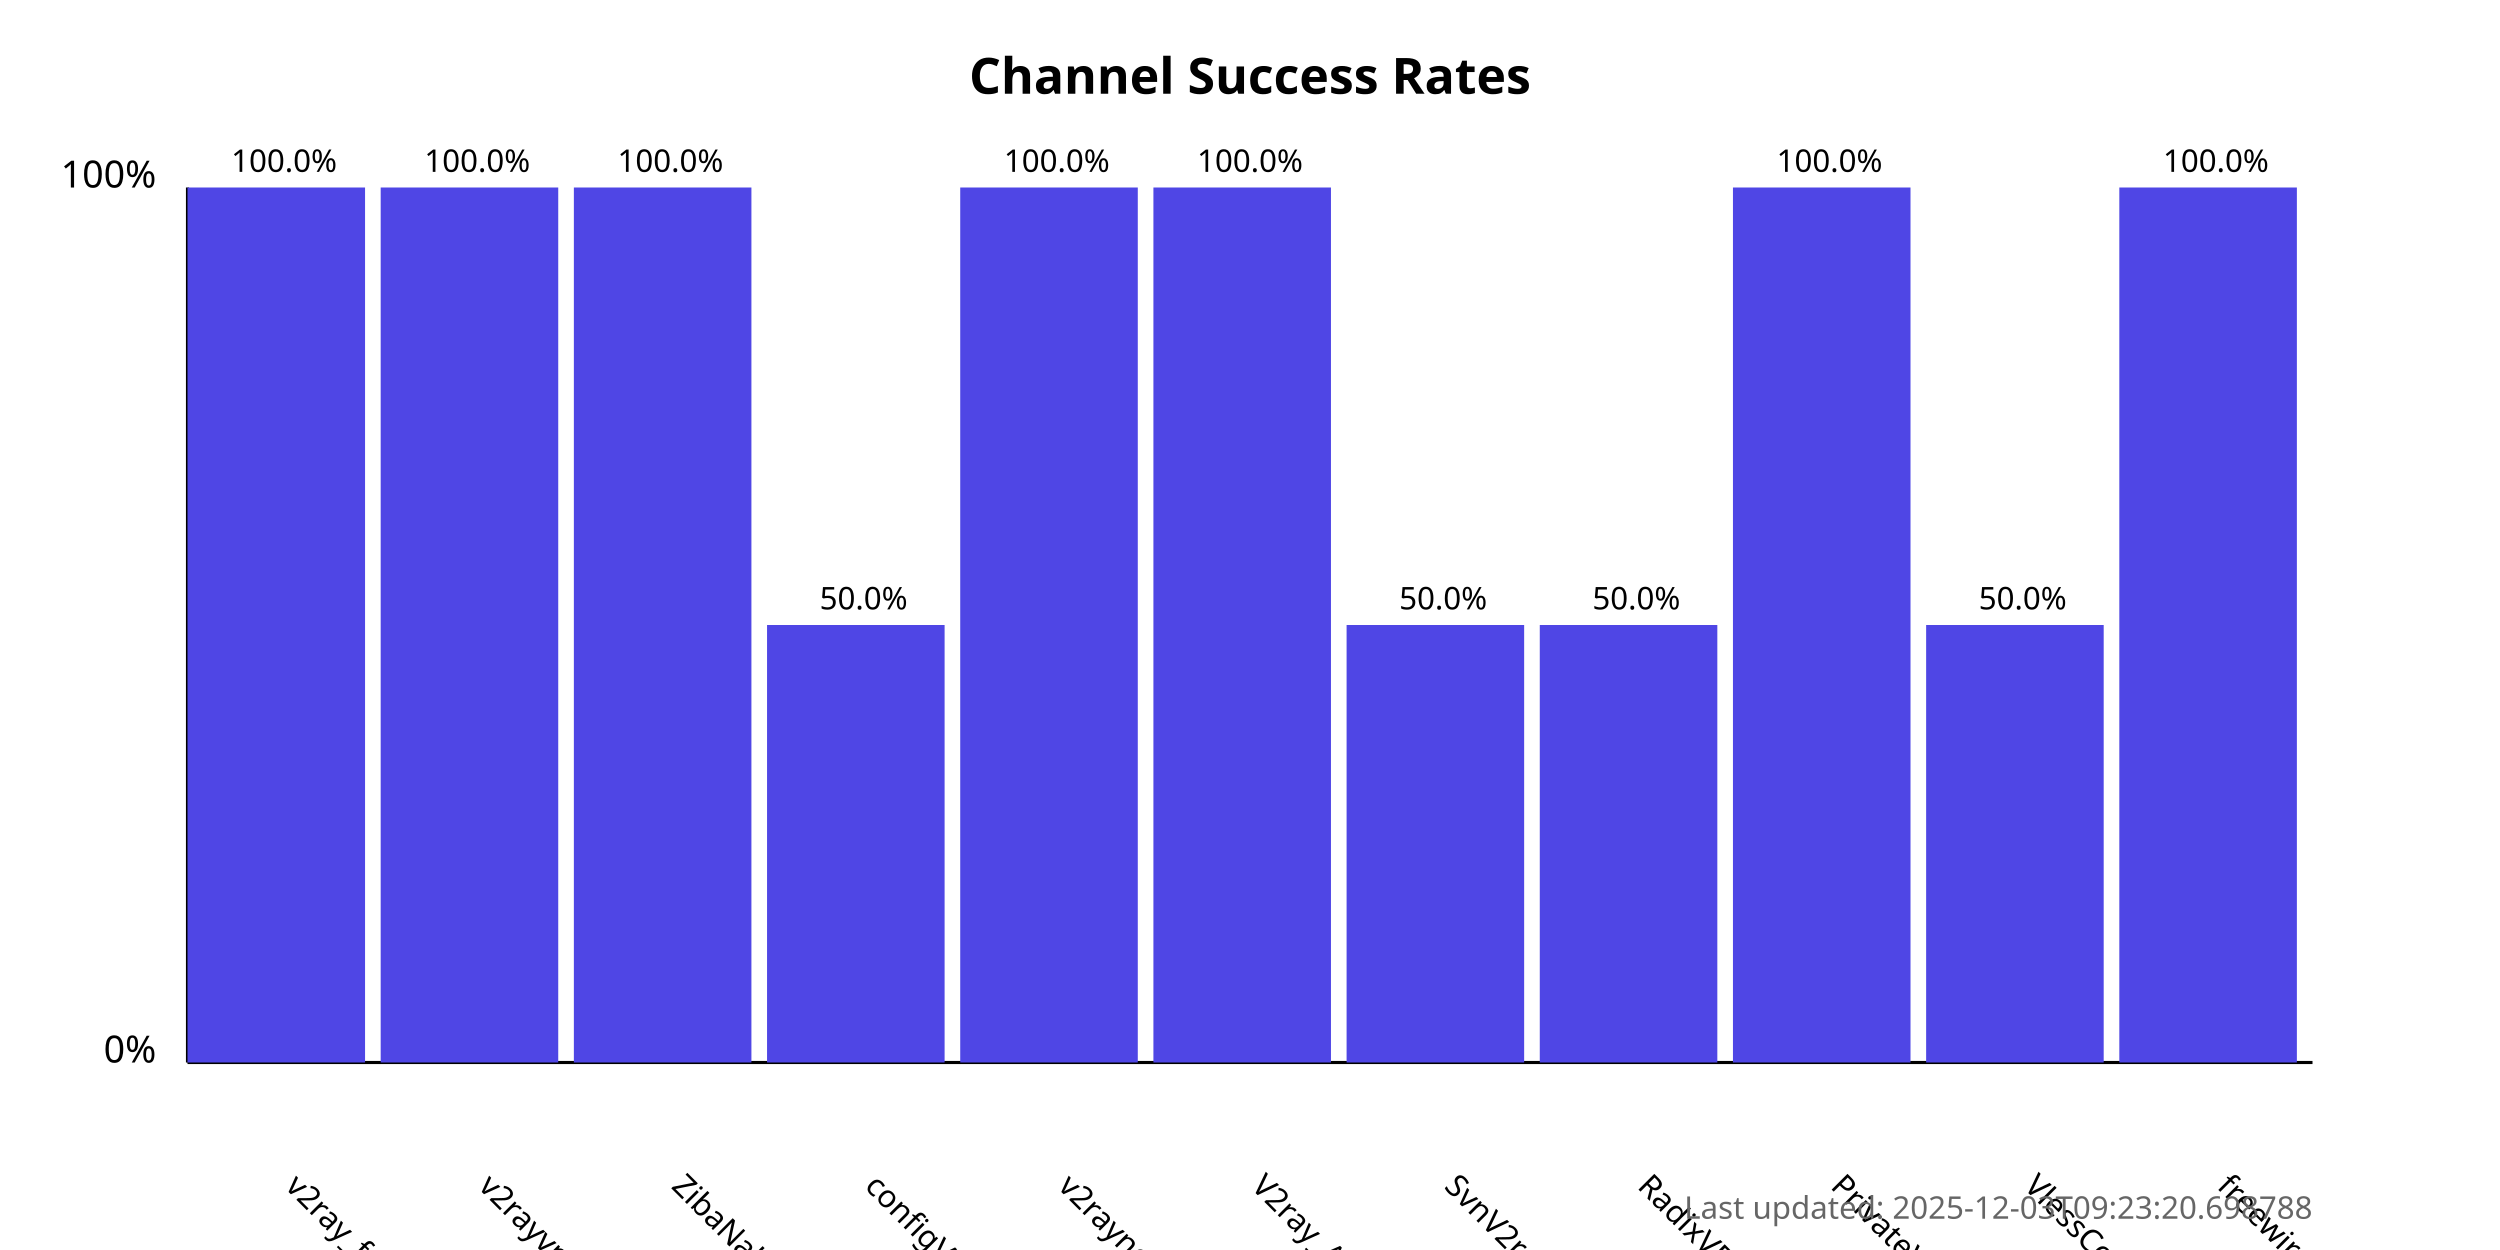
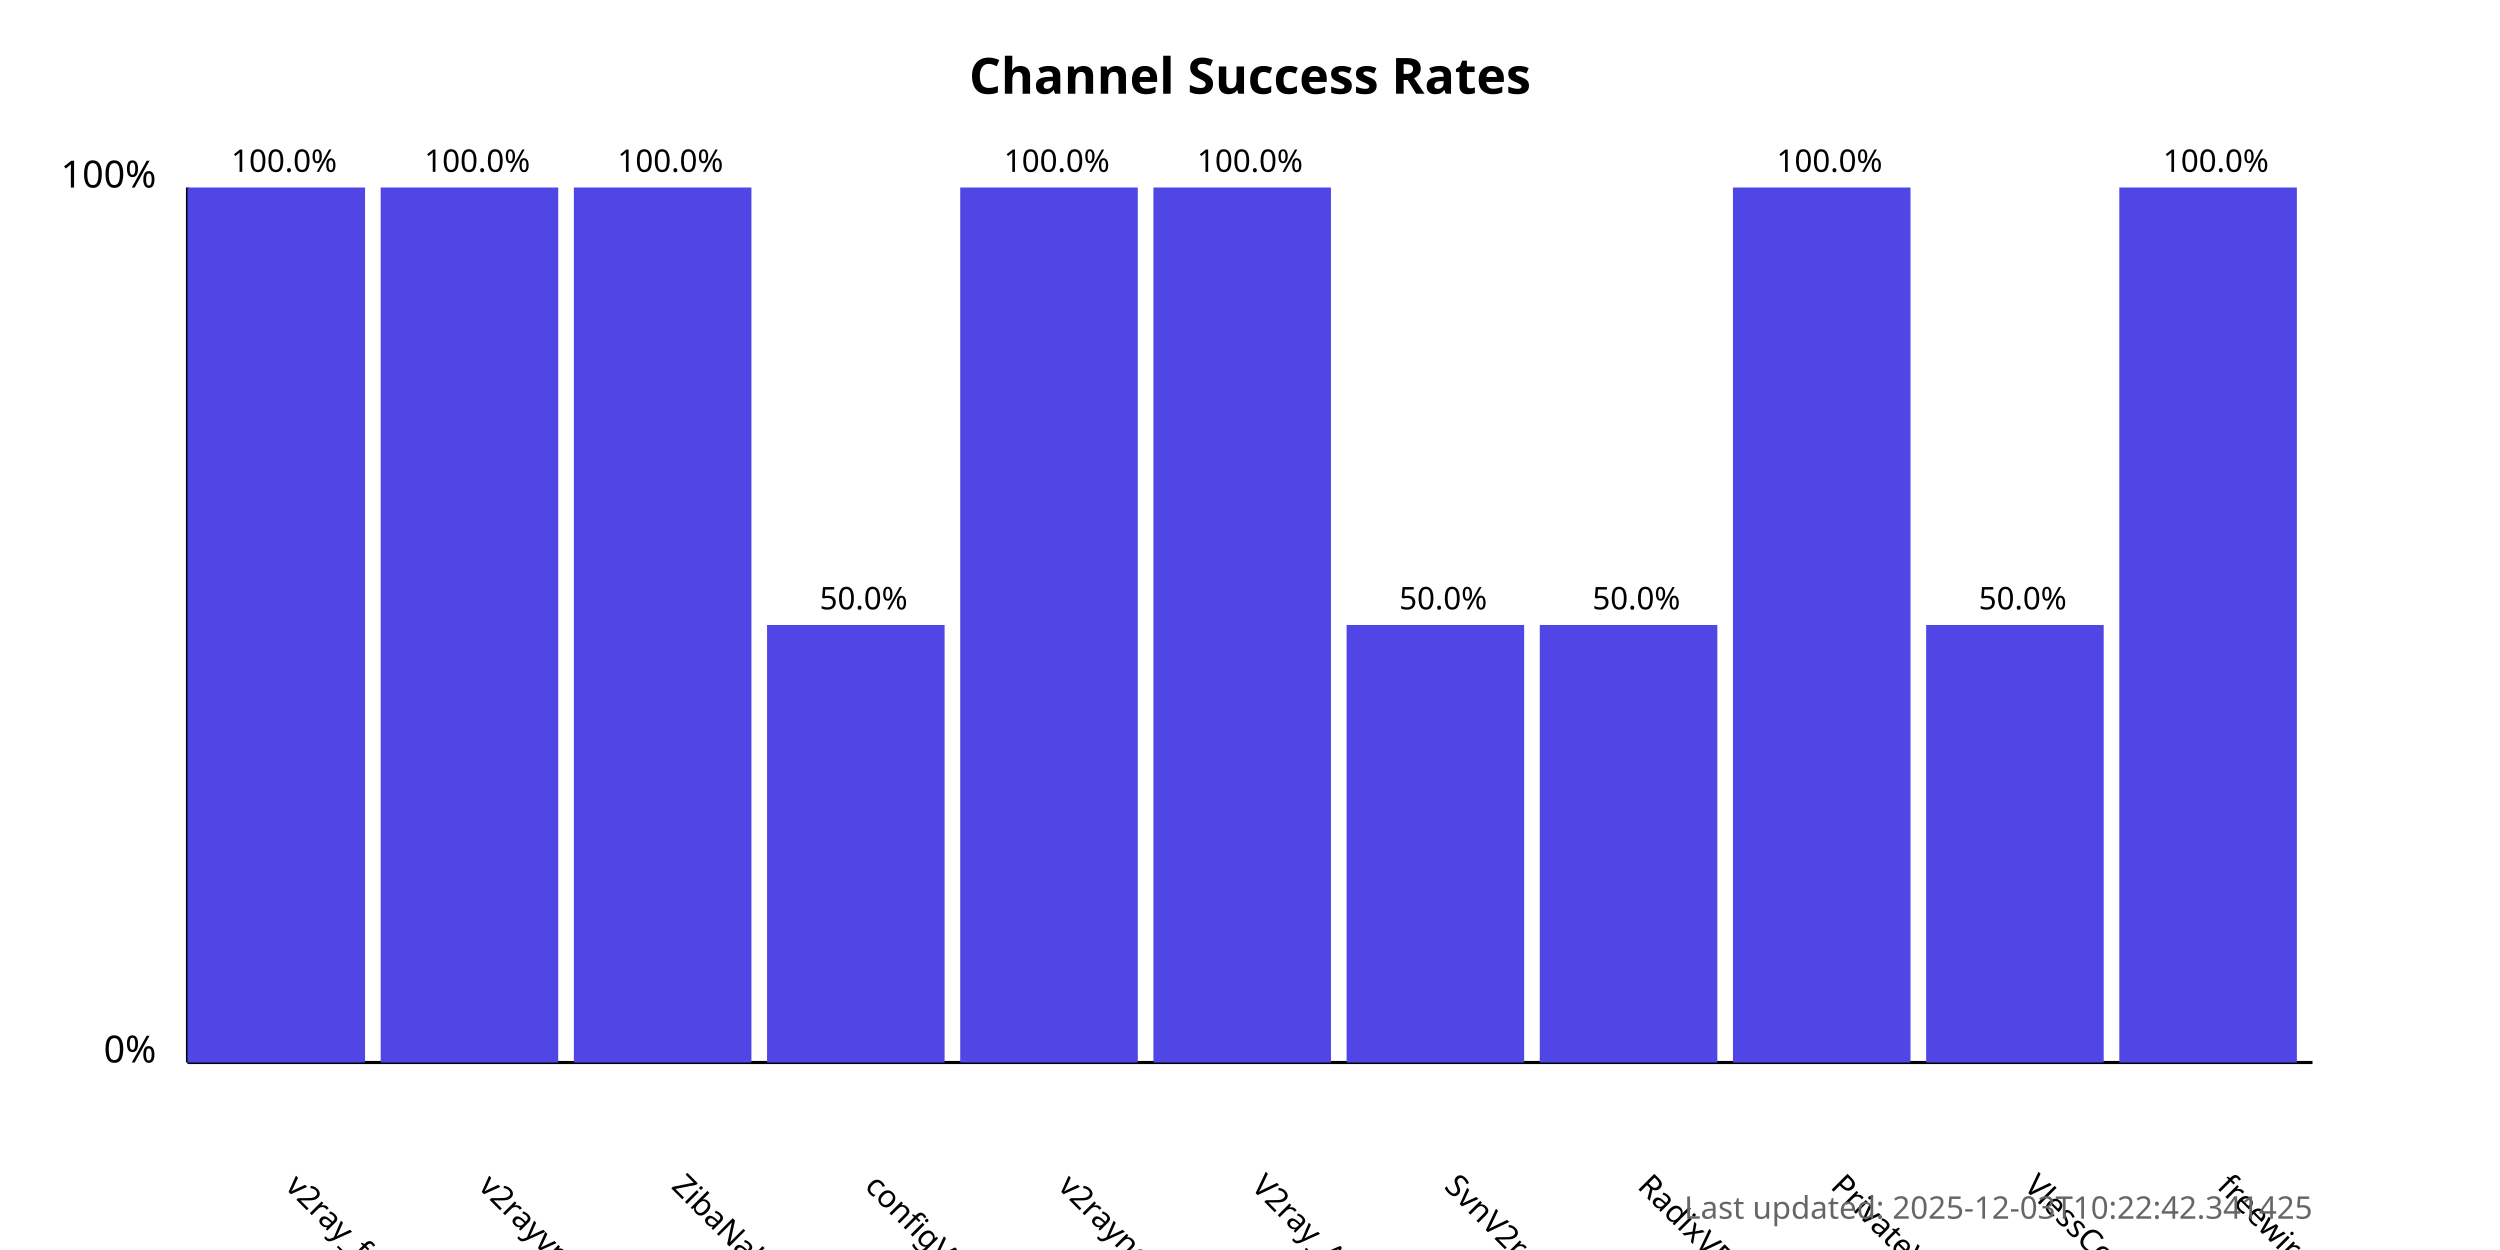
<svg xmlns="http://www.w3.org/2000/svg" width="800" height="400">
  <style>
            .chart-title { font: bold 16px sans-serif; }
            .axis-label { font: 12px sans-serif; }
            .tick-label { font: 10px sans-serif; }
            .bar { fill: #4f46e5; }
            .bar:hover { fill: #6366f1; }
            .timestamp { font: 10px sans-serif; fill: #666; }
        </style>
  <text x="400.0" y="30" text-anchor="middle" class="chart-title">
            Channel Success Rates
        </text>
  <line x1="60" y1="340" x2="60" y2="60" stroke="black" stroke-width="1" />
  <line x1="60" y1="340" x2="740" y2="340" stroke="black" stroke-width="1" />
  <text x="50" y="340" text-anchor="end" class="axis-label">0%</text>
  <text x="50" y="60" text-anchor="end" class="axis-label">100%</text>
  <g>
    <rect x="60" y="60.0" width="56.818" height="280.0" class="bar" />
    <text x="90.909" y="380" transform="rotate(45, 90.90909, 380)" text-anchor="start" class="tick-label">
                v2ray_free_conf
            </text>
    <text x="90.909" y="55.0" text-anchor="middle" class="tick-label">
                100.0%
            </text>
  </g>
  <g>
    <rect x="121.818" y="60.0" width="56.818" height="280.0" class="bar" />
    <text x="152.727" y="380" transform="rotate(45, 152.7273, 380)" text-anchor="start" class="tick-label">
                v2rayvpno
            </text>
    <text x="152.727" y="55.0" text-anchor="middle" class="tick-label">
                100.0%
            </text>
  </g>
  <g>
    <rect x="183.636" y="60.0" width="56.818" height="280.0" class="bar" />
    <text x="214.545" y="380" transform="rotate(45, 214.5455, 380)" text-anchor="start" class="tick-label">
                ZibaNabz
            </text>
    <text x="214.545" y="55.0" text-anchor="middle" class="tick-label">
                100.0%
            </text>
  </g>
  <g>
    <rect x="245.455" y="200.0" width="56.818" height="140.0" class="bar" />
    <text x="276.364" y="380" transform="rotate(45, 276.3636, 380)" text-anchor="start" class="tick-label">
                configV2rayForFree
            </text>
    <text x="276.364" y="195.0" text-anchor="middle" class="tick-label">
                50.0%
            </text>
  </g>
  <g>
    <rect x="307.273" y="60.0" width="56.818" height="280.0" class="bar" />
    <text x="338.182" y="380" transform="rotate(45, 338.1818, 380)" text-anchor="start" class="tick-label">
                v2rayngvpn
            </text>
    <text x="338.182" y="55.0" text-anchor="middle" class="tick-label">
                100.0%
            </text>
  </g>
  <g>
    <rect x="369.091" y="60.0" width="56.818" height="280.0" class="bar" />
    <text x="400.0" y="380" transform="rotate(45, 400.0, 380)" text-anchor="start" class="tick-label">
                V2ray_Alpha
            </text>
    <text x="400.0" y="55.0" text-anchor="middle" class="tick-label">
                100.0%
            </text>
  </g>
  <g>
    <rect x="430.909" y="200.0" width="56.818" height="140.0" class="bar" />
    <text x="461.818" y="380" transform="rotate(45, 461.8182, 380)" text-anchor="start" class="tick-label">
                SvnV2ray
            </text>
    <text x="461.818" y="195.0" text-anchor="middle" class="tick-label">
                50.0%
            </text>
  </g>
  <g>
    <rect x="492.727" y="200.0" width="56.818" height="140.0" class="bar" />
    <text x="523.636" y="380" transform="rotate(45, 523.6364, 380)" text-anchor="start" class="tick-label">
                RadixVPN
            </text>
    <text x="523.636" y="195.0" text-anchor="middle" class="tick-label">
                50.0%
            </text>
  </g>
  <g>
    <rect x="554.545" y="60.0" width="56.818" height="280.0" class="bar" />
    <text x="585.455" y="380" transform="rotate(45, 585.4545, 380)" text-anchor="start" class="tick-label">
                PrivateVPNs
            </text>
    <text x="585.455" y="55.0" text-anchor="middle" class="tick-label">
                100.0%
            </text>
  </g>
  <g>
    <rect x="616.364" y="200.0" width="56.818" height="140.0" class="bar" />
    <text x="647.273" y="380" transform="rotate(45, 647.2727, 380)" text-anchor="start" class="tick-label">
                VlessConfig
            </text>
    <text x="647.273" y="195.0" text-anchor="middle" class="tick-label">
                50.0%
            </text>
  </g>
  <g>
    <rect x="678.182" y="60.0" width="56.818" height="280.0" class="bar" />
    <text x="709.091" y="380" transform="rotate(45, 709.0909, 380)" text-anchor="start" class="tick-label">
                freewireguard
            </text>
    <text x="709.091" y="55.0" text-anchor="middle" class="tick-label">
                100.0%
            </text>
  </g>
  <text x="740" y="390" text-anchor="end" class="timestamp">
-             Last updated: 2025-12-03T09:23:20.698788
+             Last updated: 2025-12-03T10:22:42.341425
        </text>
</svg>
